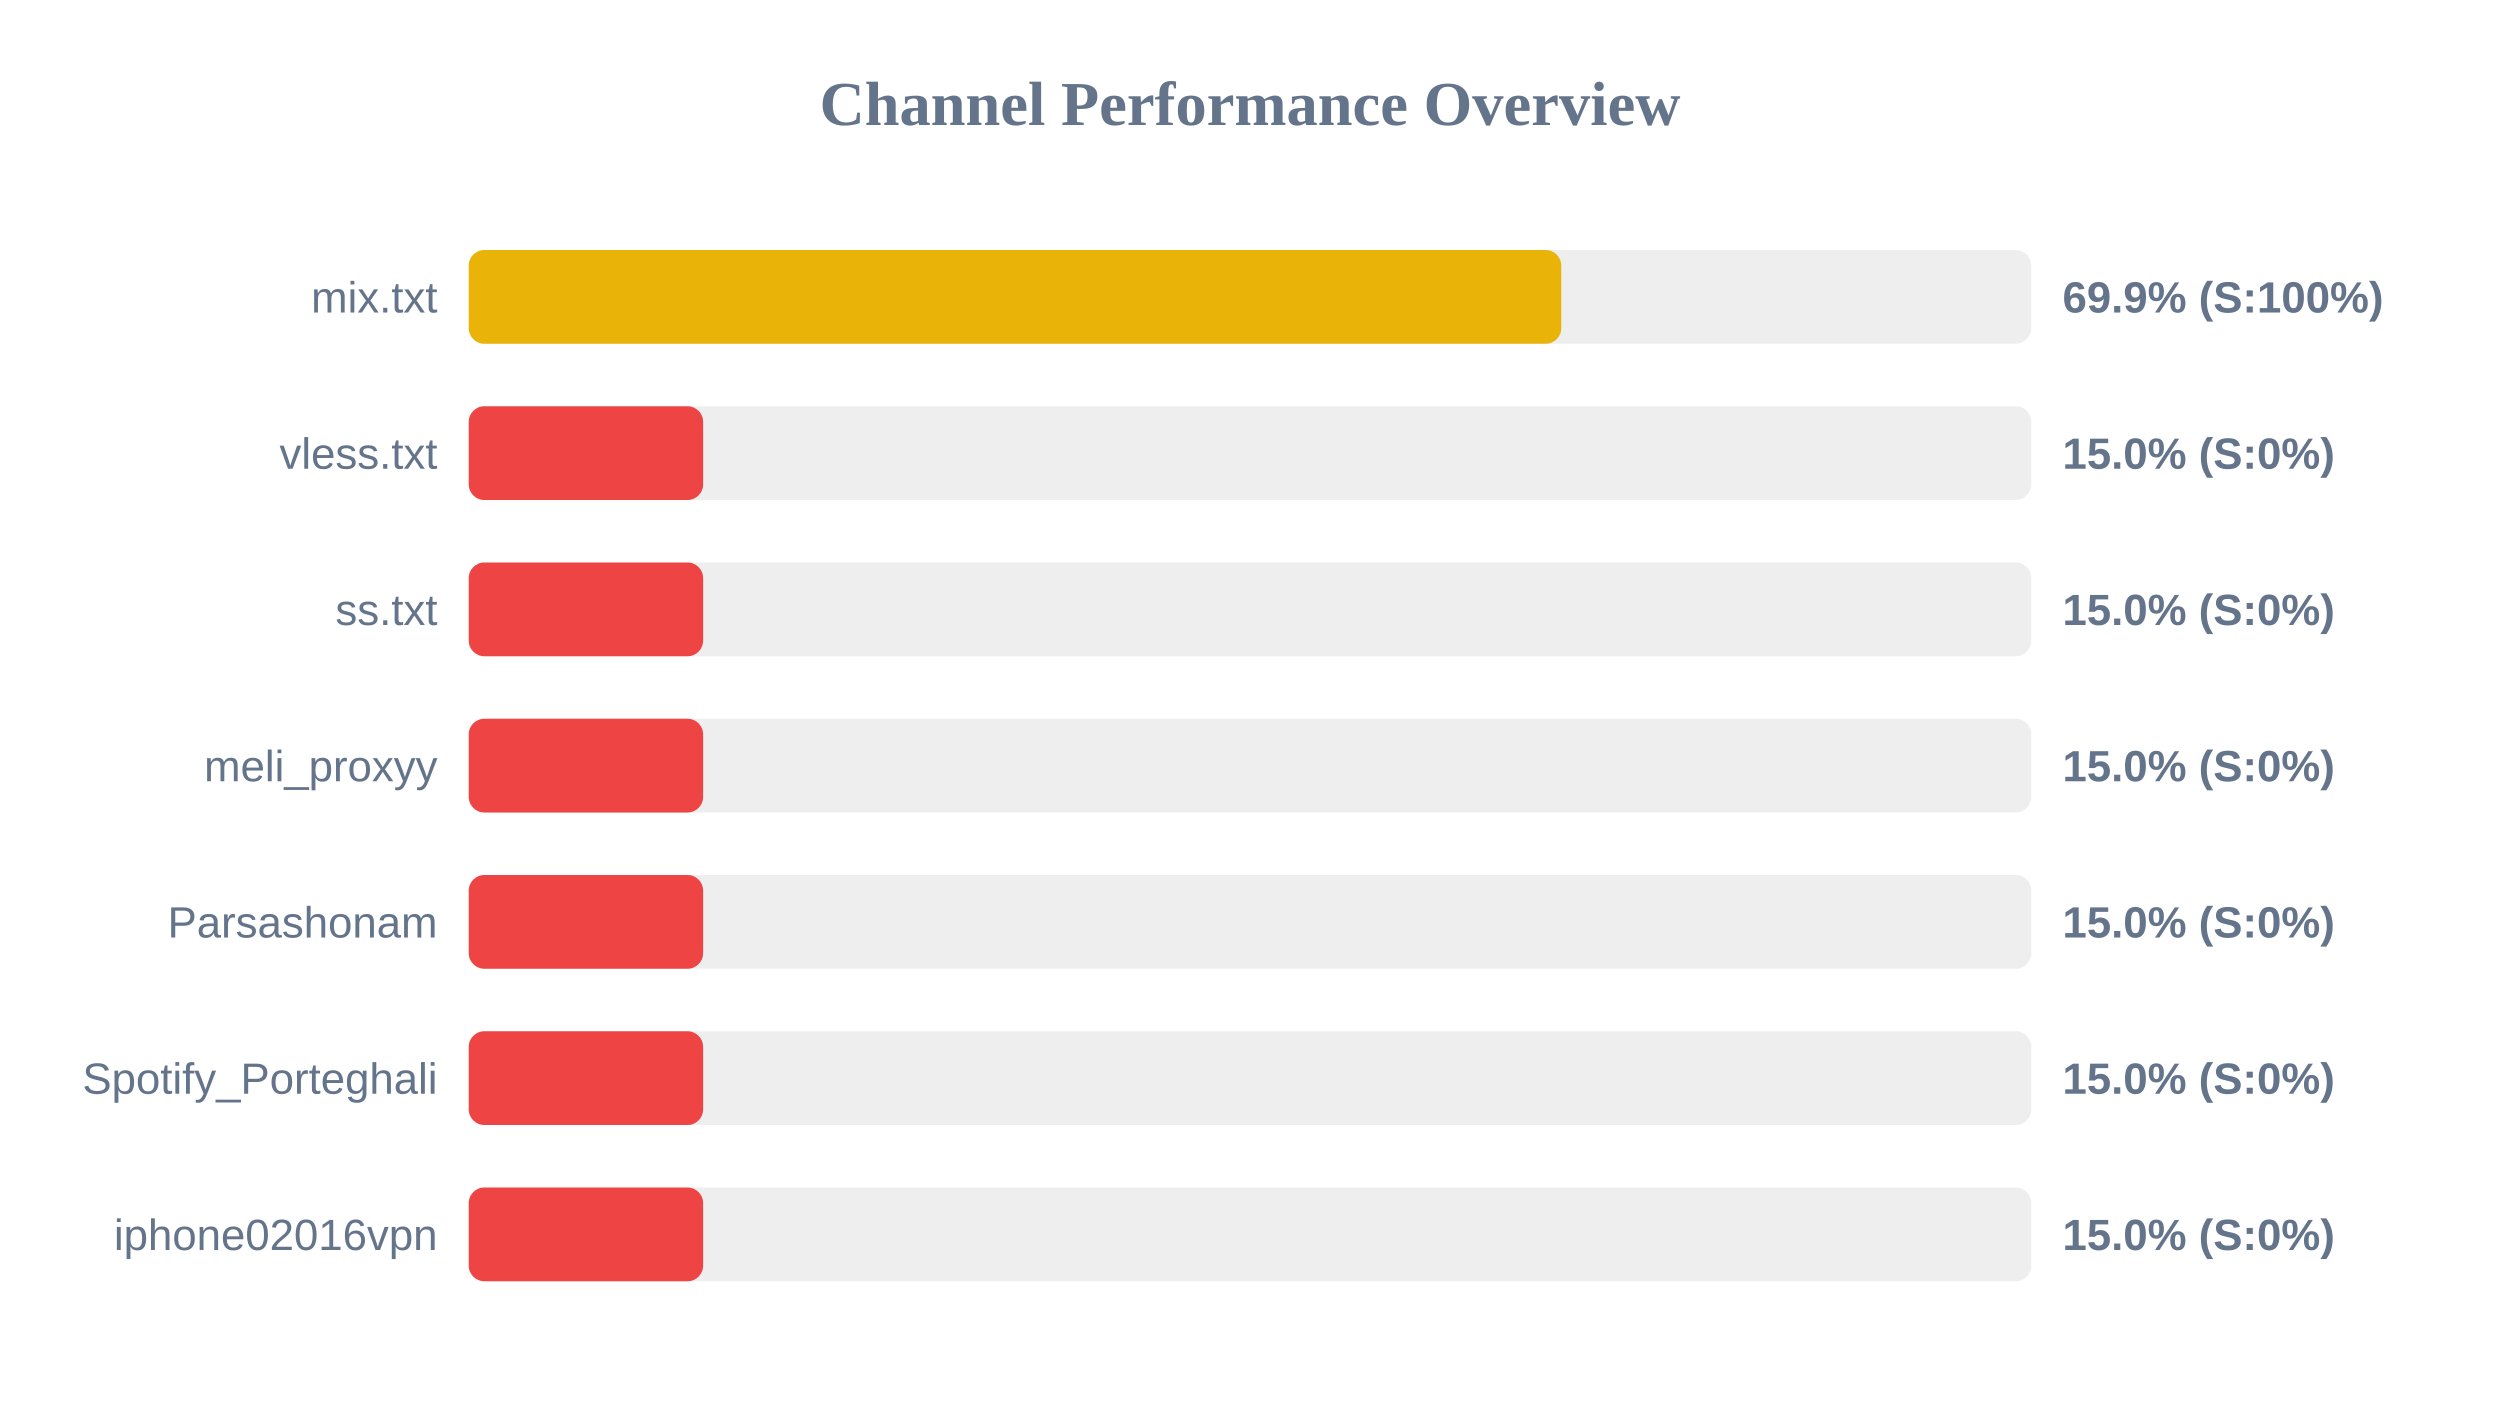
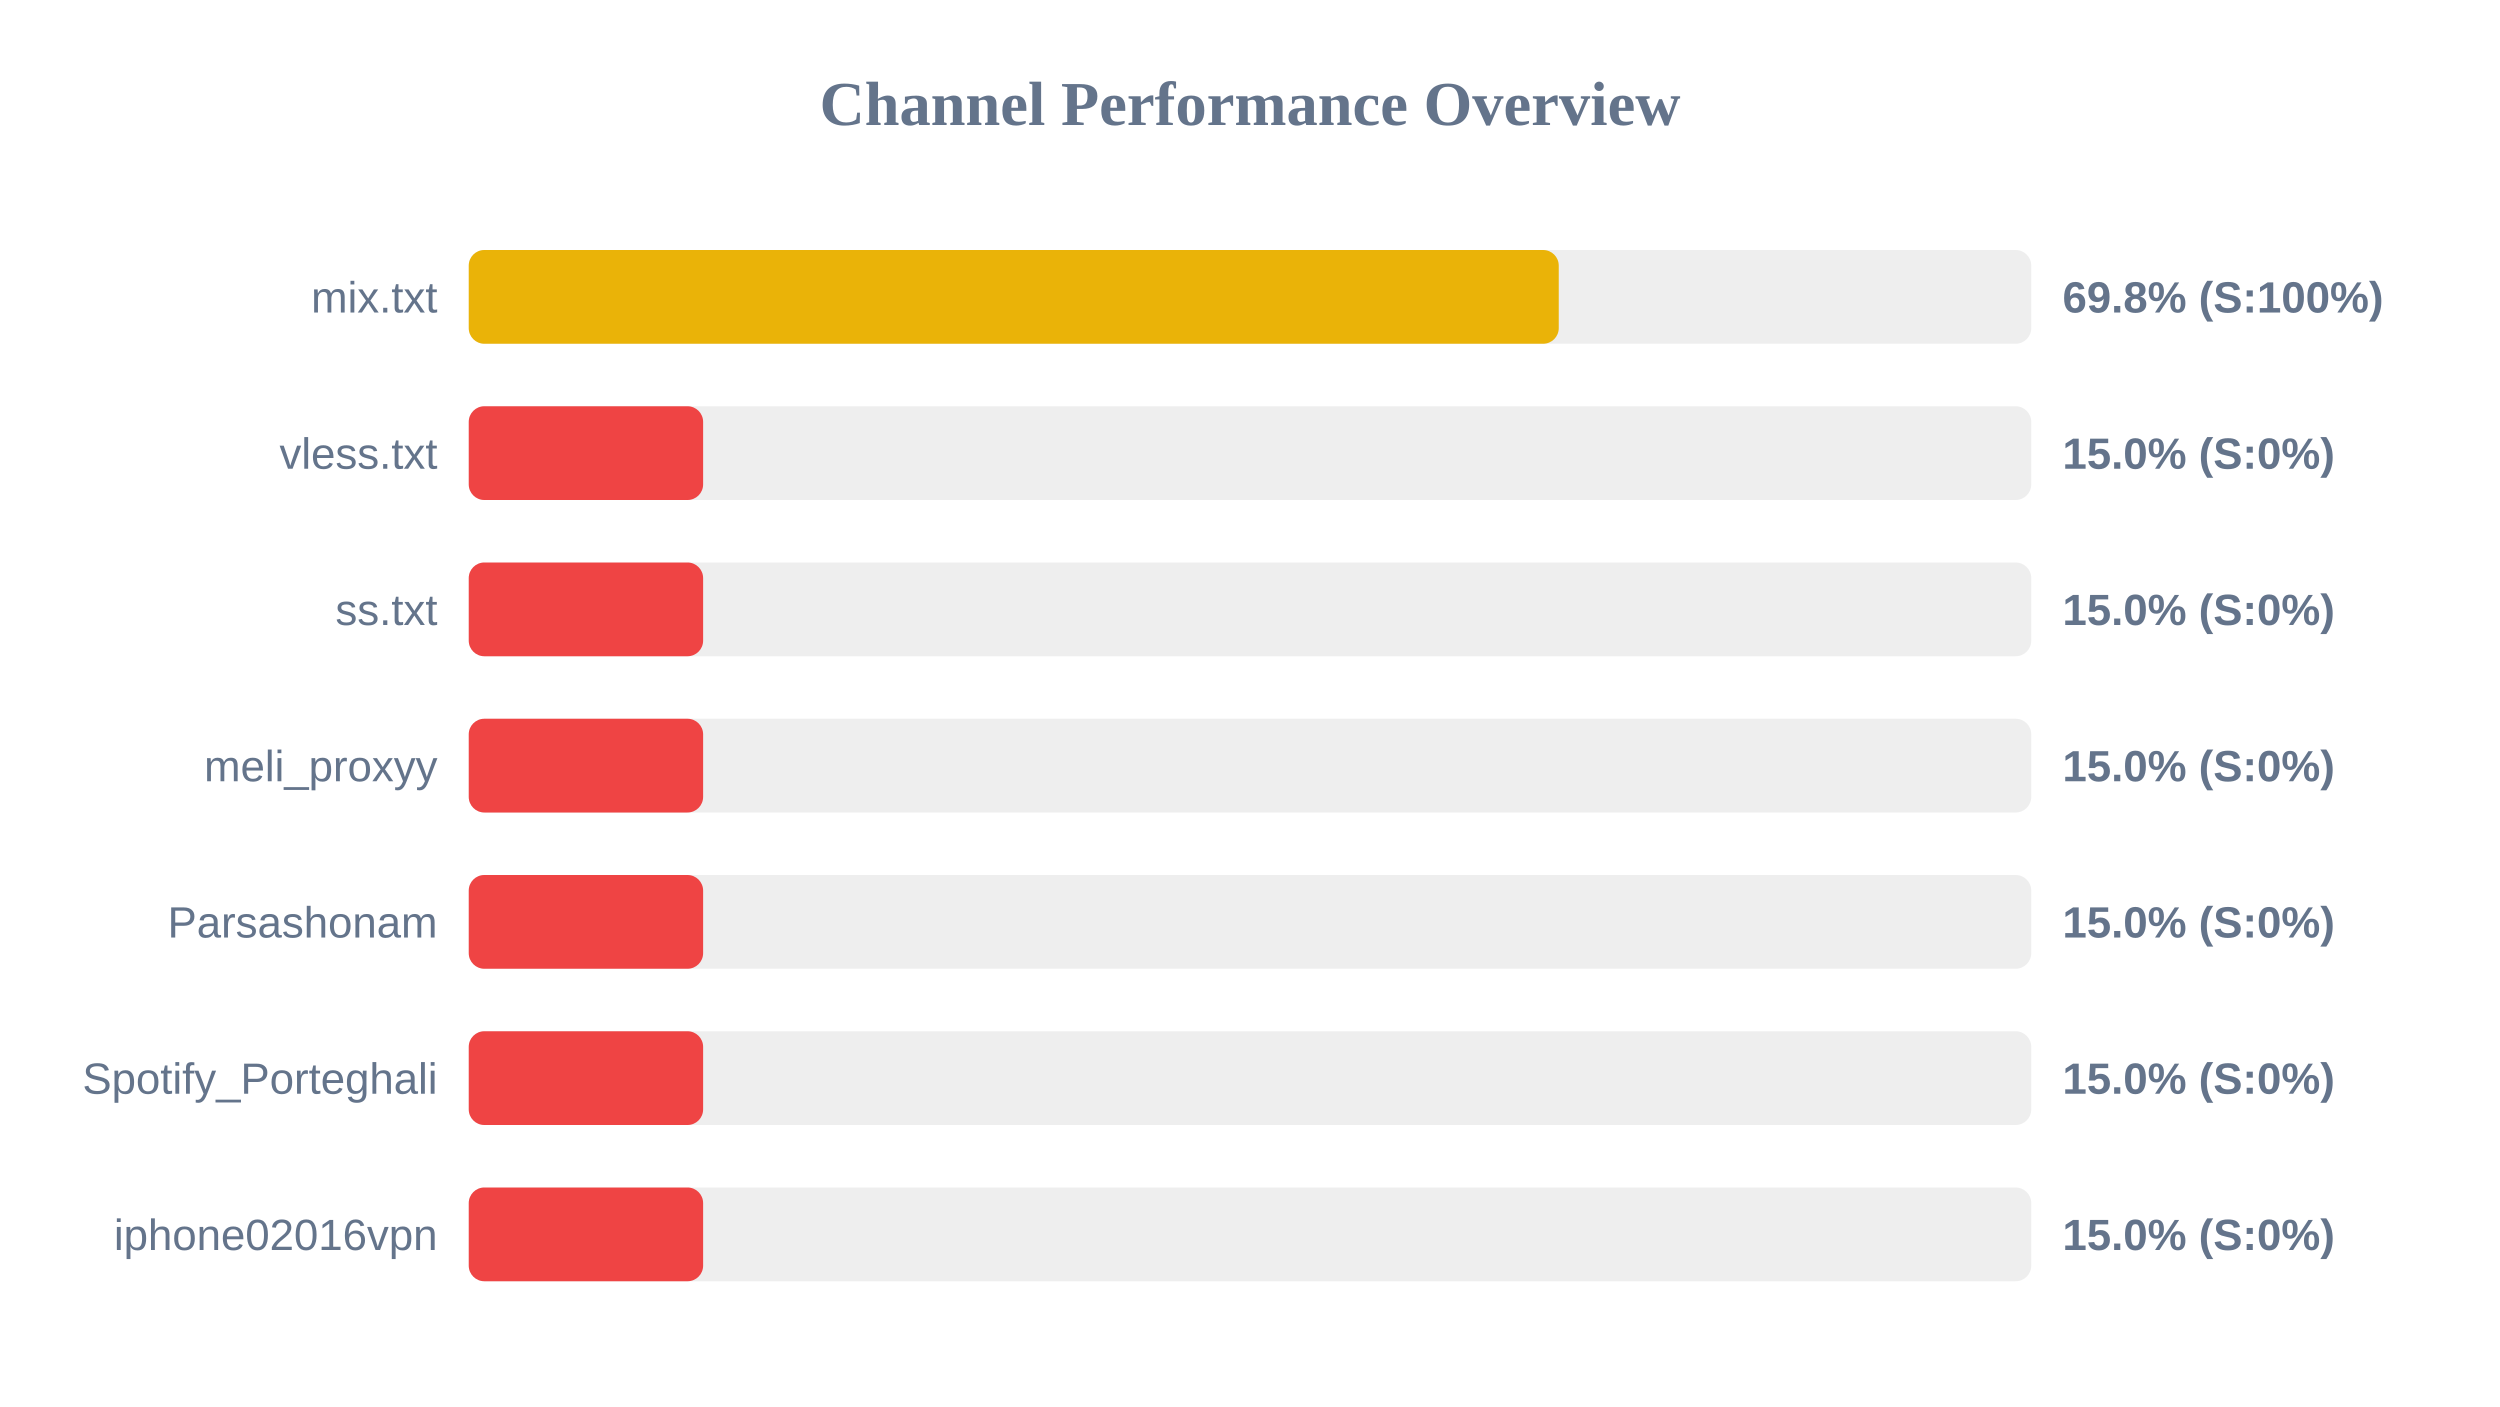
<svg xmlns="http://www.w3.org/2000/svg" width="800" height="450" version="1.1">
  <style>
        .row { font: 14px Arial; fill: #64748b; }
        .score { font: bold 14px Arial; fill: #64748b; }
    </style>
  <text x="400" y="40" text-anchor="middle" font-size="20px" font-weight="bold" fill="#64748b">Channel Performance Overview</text>
  <rect x="150" y="80" width="500" height="30" fill="#eee" rx="5" />
-   <rect x="150" y="80" width="349.6" height="30" fill="#eab308" rx="5" />
+   <rect x="150" y="80" width="348.8" height="30" fill="#eab308" rx="5" />
  <text x="140" y="100" text-anchor="end" class="row">mix.txt</text>
-   <text x="660" y="100" text-anchor="start" class="score">69.9% (S:100%)</text>
+   <text x="660" y="100" text-anchor="start" class="score">69.8% (S:100%)</text>
  <rect x="150" y="130" width="500" height="30" fill="#eee" rx="5" />
  <rect x="150" y="130" width="75.0" height="30" fill="#ef4444" rx="5" />
  <text x="140" y="150" text-anchor="end" class="row">vless.txt</text>
  <text x="660" y="150" text-anchor="start" class="score">15.0% (S:0%)</text>
  <rect x="150" y="180" width="500" height="30" fill="#eee" rx="5" />
  <rect x="150" y="180" width="75.0" height="30" fill="#ef4444" rx="5" />
  <text x="140" y="200" text-anchor="end" class="row">ss.txt</text>
  <text x="660" y="200" text-anchor="start" class="score">15.0% (S:0%)</text>
  <rect x="150" y="230" width="500" height="30" fill="#eee" rx="5" />
  <rect x="150" y="230" width="75.0" height="30" fill="#ef4444" rx="5" />
  <text x="140" y="250" text-anchor="end" class="row">meli_proxyy</text>
  <text x="660" y="250" text-anchor="start" class="score">15.0% (S:0%)</text>
  <rect x="150" y="280" width="500" height="30" fill="#eee" rx="5" />
  <rect x="150" y="280" width="75.0" height="30" fill="#ef4444" rx="5" />
  <text x="140" y="300" text-anchor="end" class="row">Parsashonam</text>
  <text x="660" y="300" text-anchor="start" class="score">15.0% (S:0%)</text>
  <rect x="150" y="330" width="500" height="30" fill="#eee" rx="5" />
  <rect x="150" y="330" width="75.0" height="30" fill="#ef4444" rx="5" />
  <text x="140" y="350" text-anchor="end" class="row">Spotify_Porteghali</text>
  <text x="660" y="350" text-anchor="start" class="score">15.0% (S:0%)</text>
  <rect x="150" y="380" width="500" height="30" fill="#eee" rx="5" />
  <rect x="150" y="380" width="75.0" height="30" fill="#ef4444" rx="5" />
  <text x="140" y="400" text-anchor="end" class="row">iphone02016vpn</text>
  <text x="660" y="400" text-anchor="start" class="score">15.0% (S:0%)</text>
</svg>
